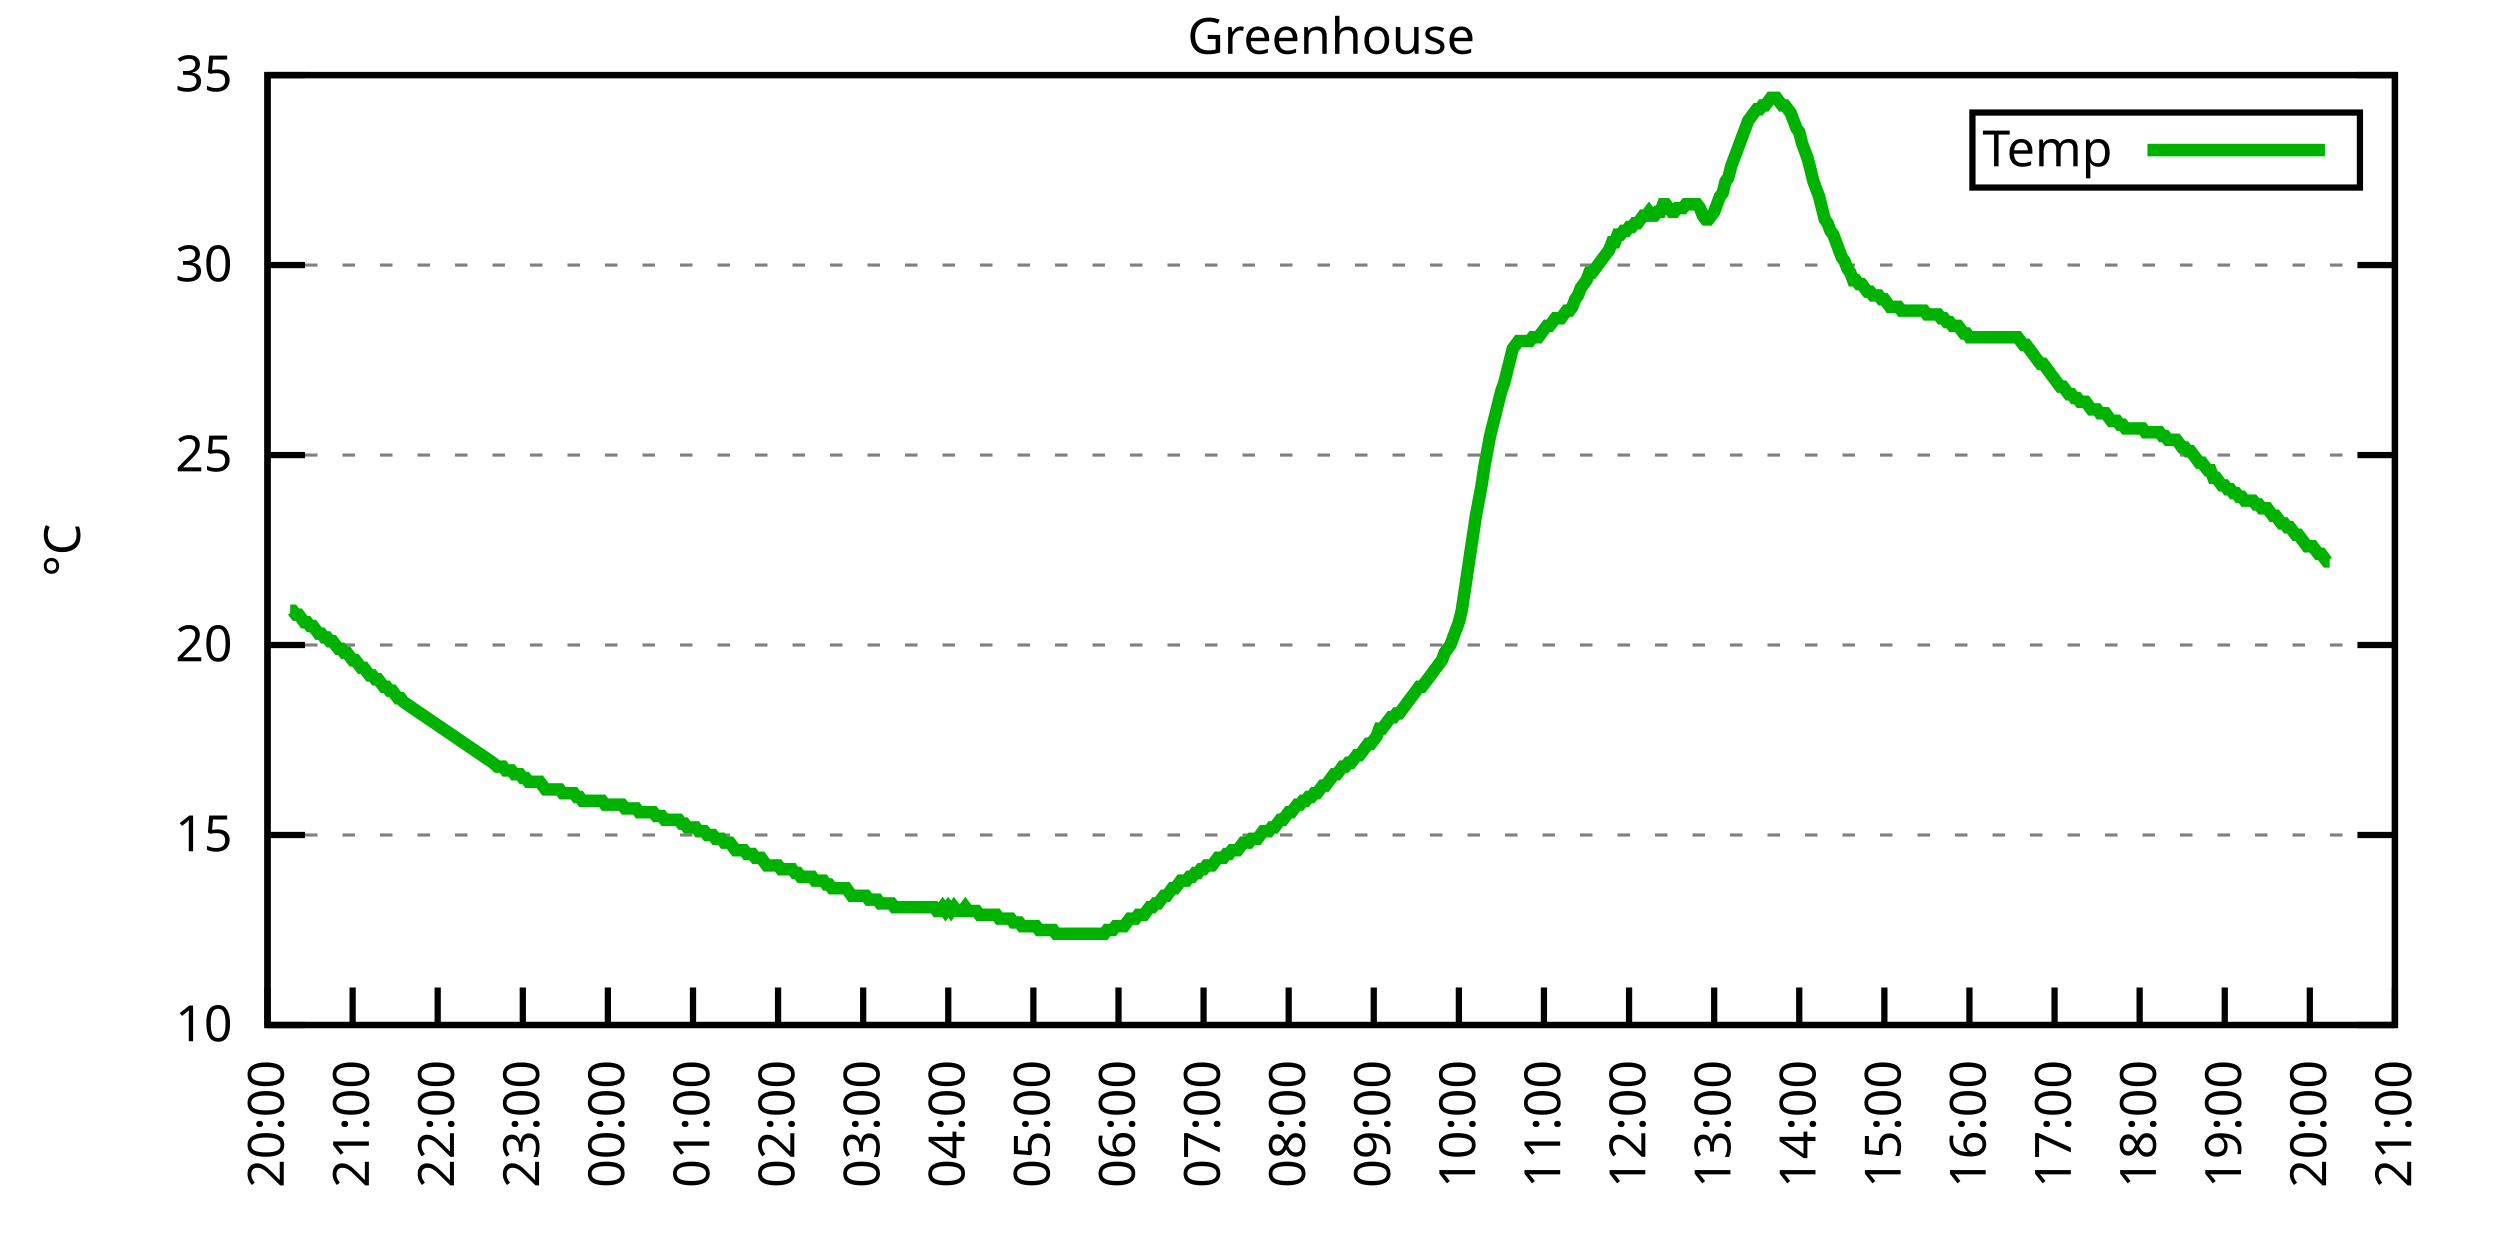
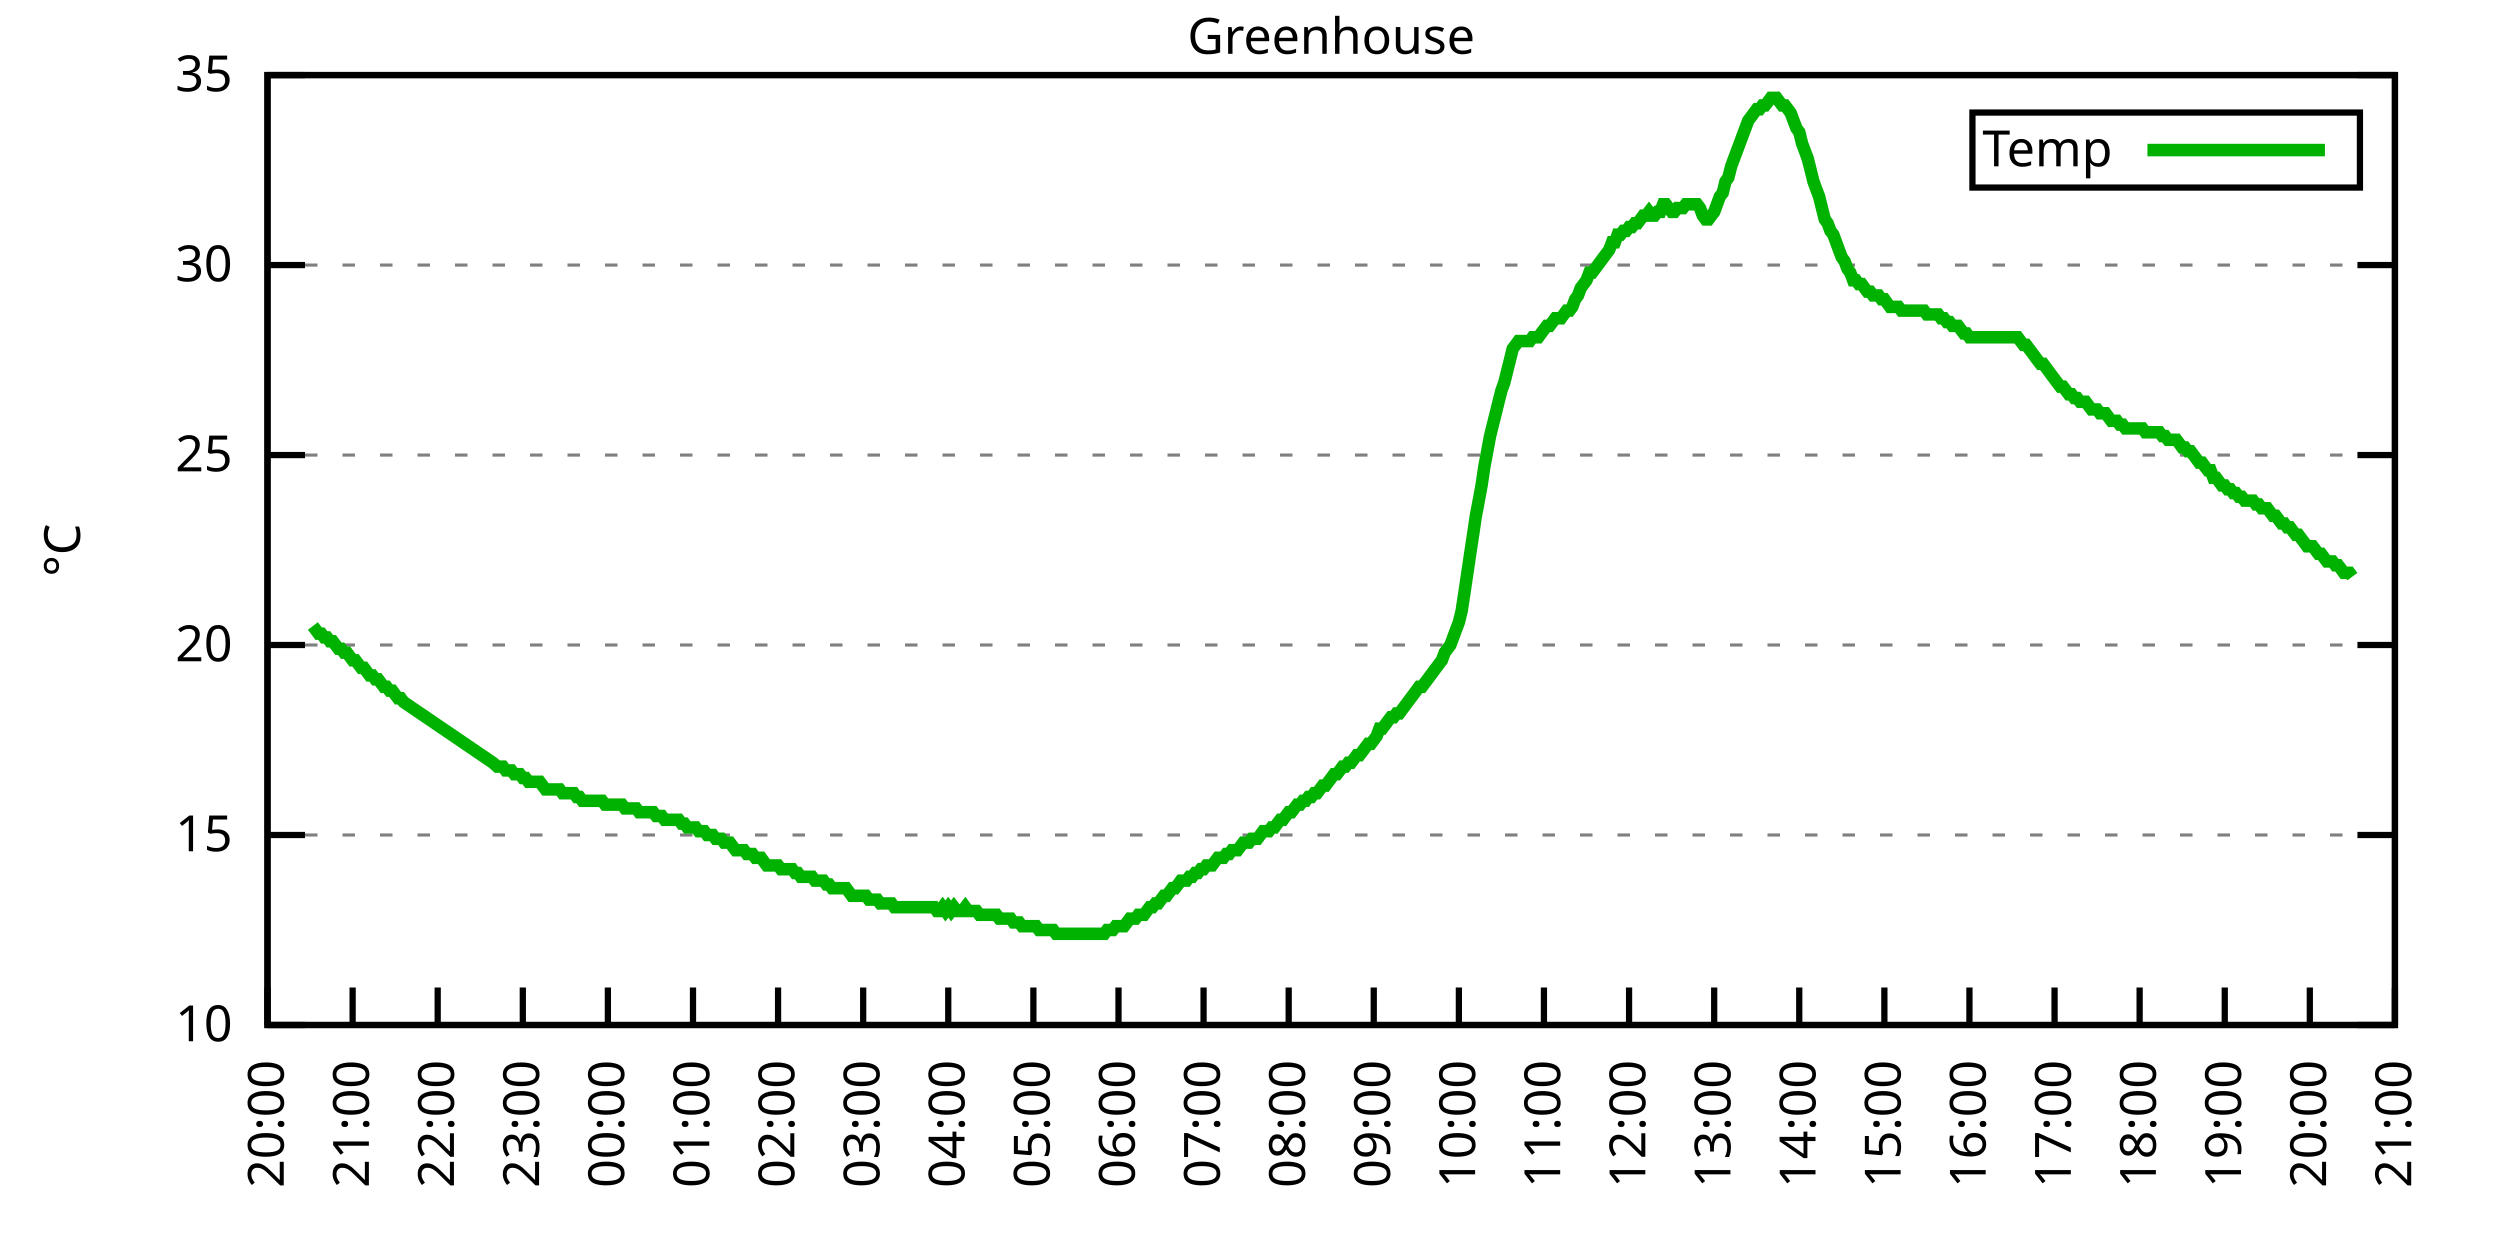
<svg xmlns="http://www.w3.org/2000/svg" xmlns:xlink="http://www.w3.org/1999/xlink" width="400" height="200" viewBox="0 0 400 200">
  <g id="gnuplot_canvas">
    <rect x="0" y="0" width="400" height="200" fill="none" />
    <defs>
      <circle id="gpDot" r="0.5" stroke-width="0.5" stroke="currentColor" />
      <path id="gpPt0" stroke-width="0.333" stroke="currentColor" d="M-1,0 h2 M0,-1 v2" />
      <path id="gpPt1" stroke-width="0.333" stroke="currentColor" d="M-1,-1 L1,1 M1,-1 L-1,1" />
      <path id="gpPt2" stroke-width="0.333" stroke="currentColor" d="M-1,0 L1,0 M0,-1 L0,1 M-1,-1 L1,1 M-1,1 L1,-1" />
      <rect id="gpPt3" stroke-width="0.333" stroke="currentColor" x="-1" y="-1" width="2" height="2" />
      <rect id="gpPt4" stroke-width="0.333" stroke="currentColor" fill="currentColor" x="-1" y="-1" width="2" height="2" />
      <circle id="gpPt5" stroke-width="0.333" stroke="currentColor" cx="0" cy="0" r="1" />
      <use xlink:href="#gpPt5" id="gpPt6" fill="currentColor" stroke="none" />
      <path id="gpPt7" stroke-width="0.333" stroke="currentColor" d="M0,-1.33 L-1.33,0.67 L1.33,0.67 z" />
      <use xlink:href="#gpPt7" id="gpPt8" fill="currentColor" stroke="none" />
      <use xlink:href="#gpPt7" id="gpPt9" stroke="currentColor" transform="rotate(180)" />
      <use xlink:href="#gpPt9" id="gpPt10" fill="currentColor" stroke="none" />
      <use xlink:href="#gpPt3" id="gpPt11" stroke="currentColor" transform="rotate(45)" />
      <use xlink:href="#gpPt11" id="gpPt12" fill="currentColor" stroke="none" />
      <path id="gpPt13" stroke-width="0.333" stroke="currentColor" d="M0,1.330 L1.265,0.411 L0.782,-1.067 L-0.782,-1.076 L-1.265,0.411 z" />
      <use xlink:href="#gpPt13" id="gpPt14" fill="currentColor" stroke="none" />
      <filter id="textbox" filterUnits="objectBoundingBox" x="0" y="0" height="1" width="1">
        <feFlood flood-color="white" flood-opacity="1" result="bgnd" />
        <feComposite in="SourceGraphic" in2="bgnd" operator="atop" />
      </filter>
      <filter id="greybox" filterUnits="objectBoundingBox" x="0" y="0" height="1" width="1">
        <feFlood flood-color="lightgrey" flood-opacity="1" result="grey" />
        <feComposite in="SourceGraphic" in2="grey" operator="atop" />
      </filter>
    </defs>
    <g fill="none" color="white" stroke="currentColor" stroke-width="1.00" stroke-linecap="butt" stroke-linejoin="miter">
</g>
    <g fill="none" color="black" stroke="currentColor" stroke-width="1.00" stroke-linecap="butt" stroke-linejoin="miter">
      <g stroke="none" shape-rendering="crispEdges">
        <polygon fill="rgb(255, 255, 255)" points="42.80,164.00 383.18,164.00 383.18,12.02 42.80,12.02 " />
      </g>
    </g>
    <g fill="none" color="black" stroke="currentColor" stroke-width="1.00" stroke-linecap="butt" stroke-linejoin="miter">
</g>
    <g fill="none" color="black" stroke="black" stroke-width="0.50" stroke-linecap="butt" stroke-linejoin="miter">
</g>
    <g fill="none" color="gray" stroke="currentColor" stroke-width="0.50" stroke-linecap="butt" stroke-linejoin="miter">
      <path stroke="gray" stroke-dasharray="2,4" class="gridline" d="M42.80,164.00 L383.19,164.00  " />
    </g>
    <g fill="none" color="gray" stroke="gray" stroke-width="1.00" stroke-linecap="butt" stroke-linejoin="miter">
</g>
    <g fill="none" color="black" stroke="currentColor" stroke-width="1.00" stroke-linecap="butt" stroke-linejoin="miter">
      <path stroke="black" d="M42.80,164.00 L48.80,164.00 M383.19,164.00 L377.19,164.00  " />
      <g transform="translate(37.20,166.60)" stroke="none" fill="black" font-family="Sans" font-size="8.00" text-anchor="end">
        <text>
          <tspan font-family="Sans"> 10</tspan>
        </text>
      </g>
    </g>
    <g fill="none" color="black" stroke="currentColor" stroke-width="1.00" stroke-linecap="butt" stroke-linejoin="miter">
</g>
    <g fill="none" color="black" stroke="black" stroke-width="0.50" stroke-linecap="butt" stroke-linejoin="miter">
</g>
    <g fill="none" color="gray" stroke="currentColor" stroke-width="0.50" stroke-linecap="butt" stroke-linejoin="miter">
      <path stroke="gray" stroke-dasharray="2,4" class="gridline" d="M42.80,133.60 L383.19,133.60  " />
    </g>
    <g fill="none" color="gray" stroke="gray" stroke-width="1.00" stroke-linecap="butt" stroke-linejoin="miter">
</g>
    <g fill="none" color="black" stroke="currentColor" stroke-width="1.00" stroke-linecap="butt" stroke-linejoin="miter">
      <path stroke="black" d="M42.80,133.60 L48.80,133.60 M383.19,133.60 L377.19,133.60  " />
      <g transform="translate(37.20,136.20)" stroke="none" fill="black" font-family="Sans" font-size="8.00" text-anchor="end">
        <text>
          <tspan font-family="Sans"> 15</tspan>
        </text>
      </g>
    </g>
    <g fill="none" color="black" stroke="currentColor" stroke-width="1.00" stroke-linecap="butt" stroke-linejoin="miter">
</g>
    <g fill="none" color="black" stroke="black" stroke-width="0.50" stroke-linecap="butt" stroke-linejoin="miter">
</g>
    <g fill="none" color="gray" stroke="currentColor" stroke-width="0.50" stroke-linecap="butt" stroke-linejoin="miter">
      <path stroke="gray" stroke-dasharray="2,4" class="gridline" d="M42.80,103.20 L383.19,103.20  " />
    </g>
    <g fill="none" color="gray" stroke="gray" stroke-width="1.00" stroke-linecap="butt" stroke-linejoin="miter">
</g>
    <g fill="none" color="black" stroke="currentColor" stroke-width="1.00" stroke-linecap="butt" stroke-linejoin="miter">
      <path stroke="black" d="M42.80,103.20 L48.80,103.20 M383.19,103.20 L377.19,103.20  " />
      <g transform="translate(37.20,105.80)" stroke="none" fill="black" font-family="Sans" font-size="8.00" text-anchor="end">
        <text>
          <tspan font-family="Sans"> 20</tspan>
        </text>
      </g>
    </g>
    <g fill="none" color="black" stroke="currentColor" stroke-width="1.00" stroke-linecap="butt" stroke-linejoin="miter">
</g>
    <g fill="none" color="black" stroke="black" stroke-width="0.50" stroke-linecap="butt" stroke-linejoin="miter">
</g>
    <g fill="none" color="gray" stroke="currentColor" stroke-width="0.50" stroke-linecap="butt" stroke-linejoin="miter">
      <path stroke="gray" stroke-dasharray="2,4" class="gridline" d="M42.80,72.81 L383.19,72.81  " />
    </g>
    <g fill="none" color="gray" stroke="gray" stroke-width="1.00" stroke-linecap="butt" stroke-linejoin="miter">
</g>
    <g fill="none" color="black" stroke="currentColor" stroke-width="1.00" stroke-linecap="butt" stroke-linejoin="miter">
      <path stroke="black" d="M42.80,72.81 L48.80,72.81 M383.19,72.81 L377.19,72.81  " />
      <g transform="translate(37.20,75.41)" stroke="none" fill="black" font-family="Sans" font-size="8.00" text-anchor="end">
        <text>
          <tspan font-family="Sans"> 25</tspan>
        </text>
      </g>
    </g>
    <g fill="none" color="black" stroke="currentColor" stroke-width="1.00" stroke-linecap="butt" stroke-linejoin="miter">
</g>
    <g fill="none" color="black" stroke="black" stroke-width="0.50" stroke-linecap="butt" stroke-linejoin="miter">
</g>
    <g fill="none" color="gray" stroke="currentColor" stroke-width="0.50" stroke-linecap="butt" stroke-linejoin="miter">
      <path stroke="gray" stroke-dasharray="2,4" class="gridline" d="M42.80,42.41 L383.19,42.41  " />
    </g>
    <g fill="none" color="gray" stroke="gray" stroke-width="1.00" stroke-linecap="butt" stroke-linejoin="miter">
</g>
    <g fill="none" color="black" stroke="currentColor" stroke-width="1.00" stroke-linecap="butt" stroke-linejoin="miter">
      <path stroke="black" d="M42.80,42.41 L48.80,42.41 M383.19,42.41 L377.19,42.41  " />
      <g transform="translate(37.20,45.01)" stroke="none" fill="black" font-family="Sans" font-size="8.00" text-anchor="end">
        <text>
          <tspan font-family="Sans"> 30</tspan>
        </text>
      </g>
    </g>
    <g fill="none" color="black" stroke="currentColor" stroke-width="1.00" stroke-linecap="butt" stroke-linejoin="miter">
</g>
    <g fill="none" color="black" stroke="black" stroke-width="0.50" stroke-linecap="butt" stroke-linejoin="miter">
</g>
    <g fill="none" color="gray" stroke="currentColor" stroke-width="0.50" stroke-linecap="butt" stroke-linejoin="miter">
      <path stroke="gray" stroke-dasharray="2,4" class="gridline" d="M42.80,12.01 L383.19,12.01  " />
    </g>
    <g fill="none" color="gray" stroke="gray" stroke-width="1.00" stroke-linecap="butt" stroke-linejoin="miter">
</g>
    <g fill="none" color="black" stroke="currentColor" stroke-width="1.00" stroke-linecap="butt" stroke-linejoin="miter">
      <path stroke="black" d="M42.80,12.01 L48.80,12.01 M383.19,12.01 L377.19,12.01  " />
      <g transform="translate(37.20,14.61)" stroke="none" fill="black" font-family="Sans" font-size="8.00" text-anchor="end">
        <text>
          <tspan font-family="Sans"> 35</tspan>
        </text>
      </g>
    </g>
    <g fill="none" color="black" stroke="currentColor" stroke-width="1.00" stroke-linecap="butt" stroke-linejoin="miter">
      <path stroke="black" d="M42.80,164.00 L42.80,158.00  " />
      <g transform="translate(45.40,169.60) rotate(270.00)" stroke="none" fill="black" font-family="Sans" font-size="8.00" text-anchor="end">
        <text>
          <tspan font-family="Sans">20:00</tspan>
        </text>
      </g>
    </g>
    <g fill="none" color="black" stroke="currentColor" stroke-width="1.00" stroke-linecap="butt" stroke-linejoin="miter">
      <path stroke="black" d="M56.42,164.00 L56.42,158.00  " />
      <g transform="translate(59.02,169.60) rotate(270.00)" stroke="none" fill="black" font-family="Sans" font-size="8.00" text-anchor="end">
        <text>
          <tspan font-family="Sans">21:00</tspan>
        </text>
      </g>
    </g>
    <g fill="none" color="black" stroke="currentColor" stroke-width="1.00" stroke-linecap="butt" stroke-linejoin="miter">
      <path stroke="black" d="M70.03,164.00 L70.03,158.00  " />
      <g transform="translate(72.63,169.60) rotate(270.00)" stroke="none" fill="black" font-family="Sans" font-size="8.00" text-anchor="end">
        <text>
          <tspan font-family="Sans">22:00</tspan>
        </text>
      </g>
    </g>
    <g fill="none" color="black" stroke="currentColor" stroke-width="1.00" stroke-linecap="butt" stroke-linejoin="miter">
      <path stroke="black" d="M83.65,164.00 L83.65,158.00  " />
      <g transform="translate(86.25,169.60) rotate(270.00)" stroke="none" fill="black" font-family="Sans" font-size="8.00" text-anchor="end">
        <text>
          <tspan font-family="Sans">23:00</tspan>
        </text>
      </g>
    </g>
    <g fill="none" color="black" stroke="currentColor" stroke-width="1.00" stroke-linecap="butt" stroke-linejoin="miter">
      <path stroke="black" d="M97.26,164.00 L97.26,158.00  " />
      <g transform="translate(99.86,169.60) rotate(270.00)" stroke="none" fill="black" font-family="Sans" font-size="8.00" text-anchor="end">
        <text>
          <tspan font-family="Sans">00:00</tspan>
        </text>
      </g>
    </g>
    <g fill="none" color="black" stroke="currentColor" stroke-width="1.00" stroke-linecap="butt" stroke-linejoin="miter">
      <path stroke="black" d="M110.88,164.00 L110.88,158.00  " />
      <g transform="translate(113.48,169.60) rotate(270.00)" stroke="none" fill="black" font-family="Sans" font-size="8.00" text-anchor="end">
        <text>
          <tspan font-family="Sans">01:00</tspan>
        </text>
      </g>
    </g>
    <g fill="none" color="black" stroke="currentColor" stroke-width="1.00" stroke-linecap="butt" stroke-linejoin="miter">
      <path stroke="black" d="M124.49,164.00 L124.49,158.00  " />
      <g transform="translate(127.09,169.60) rotate(270.00)" stroke="none" fill="black" font-family="Sans" font-size="8.00" text-anchor="end">
        <text>
          <tspan font-family="Sans">02:00</tspan>
        </text>
      </g>
    </g>
    <g fill="none" color="black" stroke="currentColor" stroke-width="1.00" stroke-linecap="butt" stroke-linejoin="miter">
      <path stroke="black" d="M138.11,164.00 L138.11,158.00  " />
      <g transform="translate(140.71,169.60) rotate(270.00)" stroke="none" fill="black" font-family="Sans" font-size="8.00" text-anchor="end">
        <text>
          <tspan font-family="Sans">03:00</tspan>
        </text>
      </g>
    </g>
    <g fill="none" color="black" stroke="currentColor" stroke-width="1.00" stroke-linecap="butt" stroke-linejoin="miter">
      <path stroke="black" d="M151.72,164.00 L151.72,158.00  " />
      <g transform="translate(154.32,169.60) rotate(270.00)" stroke="none" fill="black" font-family="Sans" font-size="8.00" text-anchor="end">
        <text>
          <tspan font-family="Sans">04:00</tspan>
        </text>
      </g>
    </g>
    <g fill="none" color="black" stroke="currentColor" stroke-width="1.00" stroke-linecap="butt" stroke-linejoin="miter">
      <path stroke="black" d="M165.34,164.00 L165.34,158.00  " />
      <g transform="translate(167.94,169.60) rotate(270.00)" stroke="none" fill="black" font-family="Sans" font-size="8.00" text-anchor="end">
        <text>
          <tspan font-family="Sans">05:00</tspan>
        </text>
      </g>
    </g>
    <g fill="none" color="black" stroke="currentColor" stroke-width="1.00" stroke-linecap="butt" stroke-linejoin="miter">
      <path stroke="black" d="M178.96,164.00 L178.96,158.00  " />
      <g transform="translate(181.56,169.60) rotate(270.00)" stroke="none" fill="black" font-family="Sans" font-size="8.00" text-anchor="end">
        <text>
          <tspan font-family="Sans">06:00</tspan>
        </text>
      </g>
    </g>
    <g fill="none" color="black" stroke="currentColor" stroke-width="1.00" stroke-linecap="butt" stroke-linejoin="miter">
      <path stroke="black" d="M192.57,164.00 L192.57,158.00  " />
      <g transform="translate(195.17,169.60) rotate(270.00)" stroke="none" fill="black" font-family="Sans" font-size="8.00" text-anchor="end">
        <text>
          <tspan font-family="Sans">07:00</tspan>
        </text>
      </g>
    </g>
    <g fill="none" color="black" stroke="currentColor" stroke-width="1.00" stroke-linecap="butt" stroke-linejoin="miter">
      <path stroke="black" d="M206.19,164.00 L206.19,158.00  " />
      <g transform="translate(208.79,169.60) rotate(270.00)" stroke="none" fill="black" font-family="Sans" font-size="8.00" text-anchor="end">
        <text>
          <tspan font-family="Sans">08:00</tspan>
        </text>
      </g>
    </g>
    <g fill="none" color="black" stroke="currentColor" stroke-width="1.00" stroke-linecap="butt" stroke-linejoin="miter">
      <path stroke="black" d="M219.80,164.00 L219.80,158.00  " />
      <g transform="translate(222.40,169.60) rotate(270.00)" stroke="none" fill="black" font-family="Sans" font-size="8.00" text-anchor="end">
        <text>
          <tspan font-family="Sans">09:00</tspan>
        </text>
      </g>
    </g>
    <g fill="none" color="black" stroke="currentColor" stroke-width="1.00" stroke-linecap="butt" stroke-linejoin="miter">
      <path stroke="black" d="M233.42,164.00 L233.42,158.00  " />
      <g transform="translate(236.02,169.60) rotate(270.00)" stroke="none" fill="black" font-family="Sans" font-size="8.00" text-anchor="end">
        <text>
          <tspan font-family="Sans">10:00</tspan>
        </text>
      </g>
    </g>
    <g fill="none" color="black" stroke="currentColor" stroke-width="1.00" stroke-linecap="butt" stroke-linejoin="miter">
      <path stroke="black" d="M247.03,164.00 L247.03,158.00  " />
      <g transform="translate(249.63,169.60) rotate(270.00)" stroke="none" fill="black" font-family="Sans" font-size="8.00" text-anchor="end">
        <text>
          <tspan font-family="Sans">11:00</tspan>
        </text>
      </g>
    </g>
    <g fill="none" color="black" stroke="currentColor" stroke-width="1.00" stroke-linecap="butt" stroke-linejoin="miter">
      <path stroke="black" d="M260.65,164.00 L260.65,158.00  " />
      <g transform="translate(263.25,169.60) rotate(270.00)" stroke="none" fill="black" font-family="Sans" font-size="8.00" text-anchor="end">
        <text>
          <tspan font-family="Sans">12:00</tspan>
        </text>
      </g>
    </g>
    <g fill="none" color="black" stroke="currentColor" stroke-width="1.00" stroke-linecap="butt" stroke-linejoin="miter">
      <path stroke="black" d="M274.27,164.00 L274.27,158.00  " />
      <g transform="translate(276.87,169.60) rotate(270.00)" stroke="none" fill="black" font-family="Sans" font-size="8.00" text-anchor="end">
        <text>
          <tspan font-family="Sans">13:00</tspan>
        </text>
      </g>
    </g>
    <g fill="none" color="black" stroke="currentColor" stroke-width="1.00" stroke-linecap="butt" stroke-linejoin="miter">
      <path stroke="black" d="M287.88,164.00 L287.88,158.00  " />
      <g transform="translate(290.48,169.60) rotate(270.00)" stroke="none" fill="black" font-family="Sans" font-size="8.00" text-anchor="end">
        <text>
          <tspan font-family="Sans">14:00</tspan>
        </text>
      </g>
    </g>
    <g fill="none" color="black" stroke="currentColor" stroke-width="1.00" stroke-linecap="butt" stroke-linejoin="miter">
      <path stroke="black" d="M301.50,164.00 L301.50,158.00  " />
      <g transform="translate(304.10,169.60) rotate(270.00)" stroke="none" fill="black" font-family="Sans" font-size="8.00" text-anchor="end">
        <text>
          <tspan font-family="Sans">15:00</tspan>
        </text>
      </g>
    </g>
    <g fill="none" color="black" stroke="currentColor" stroke-width="1.00" stroke-linecap="butt" stroke-linejoin="miter">
      <path stroke="black" d="M315.11,164.00 L315.11,158.00  " />
      <g transform="translate(317.71,169.60) rotate(270.00)" stroke="none" fill="black" font-family="Sans" font-size="8.00" text-anchor="end">
        <text>
          <tspan font-family="Sans">16:00</tspan>
        </text>
      </g>
    </g>
    <g fill="none" color="black" stroke="currentColor" stroke-width="1.00" stroke-linecap="butt" stroke-linejoin="miter">
      <path stroke="black" d="M328.73,164.00 L328.73,158.00  " />
      <g transform="translate(331.33,169.60) rotate(270.00)" stroke="none" fill="black" font-family="Sans" font-size="8.00" text-anchor="end">
        <text>
          <tspan font-family="Sans">17:00</tspan>
        </text>
      </g>
    </g>
    <g fill="none" color="black" stroke="currentColor" stroke-width="1.00" stroke-linecap="butt" stroke-linejoin="miter">
      <path stroke="black" d="M342.34,164.00 L342.34,158.00  " />
      <g transform="translate(344.94,169.60) rotate(270.00)" stroke="none" fill="black" font-family="Sans" font-size="8.00" text-anchor="end">
        <text>
          <tspan font-family="Sans">18:00</tspan>
        </text>
      </g>
    </g>
    <g fill="none" color="black" stroke="currentColor" stroke-width="1.00" stroke-linecap="butt" stroke-linejoin="miter">
      <path stroke="black" d="M355.96,164.00 L355.96,158.00  " />
      <g transform="translate(358.56,169.60) rotate(270.00)" stroke="none" fill="black" font-family="Sans" font-size="8.00" text-anchor="end">
        <text>
          <tspan font-family="Sans">19:00</tspan>
        </text>
      </g>
    </g>
    <g fill="none" color="black" stroke="currentColor" stroke-width="1.00" stroke-linecap="butt" stroke-linejoin="miter">
      <path stroke="black" d="M369.57,164.00 L369.57,158.00  " />
      <g transform="translate(372.17,169.60) rotate(270.00)" stroke="none" fill="black" font-family="Sans" font-size="8.00" text-anchor="end">
        <text>
          <tspan font-family="Sans">20:00</tspan>
        </text>
      </g>
    </g>
    <g fill="none" color="black" stroke="currentColor" stroke-width="1.00" stroke-linecap="butt" stroke-linejoin="miter">
      <path stroke="black" d="M383.19,164.00 L383.19,158.00  " />
      <g transform="translate(385.79,169.60) rotate(270.00)" stroke="none" fill="black" font-family="Sans" font-size="8.00" text-anchor="end">
        <text>
          <tspan font-family="Sans">21:00</tspan>
        </text>
      </g>
    </g>
    <g fill="none" color="black" stroke="currentColor" stroke-width="1.00" stroke-linecap="butt" stroke-linejoin="miter">
</g>
    <g fill="none" color="black" stroke="currentColor" stroke-width="1.00" stroke-linecap="butt" stroke-linejoin="miter">
      <path stroke="black" d="M42.80,12.01 L42.80,164.00 L383.19,164.00 L383.19,12.01 L42.80,12.01 Z  " />
    </g>
    <g fill="none" color="black" stroke="currentColor" stroke-width="1.00" stroke-linecap="butt" stroke-linejoin="miter">
</g>
    <g fill="none" color="black" stroke="currentColor" stroke-width="1.00" stroke-linecap="butt" stroke-linejoin="miter">
      <path stroke="black" d="M315.59,30.01 L315.59,18.01 L377.59,18.01 L377.59,30.01 L315.59,30.01 Z  " />
    </g>
    <g id="Greenhouse_plot_1">
      <g fill="none" color="white" stroke="black" stroke-width="2.00" stroke-linecap="butt" stroke-linejoin="miter">
</g>
      <g fill="none" color="black" stroke="currentColor" stroke-width="2.00" stroke-linecap="butt" stroke-linejoin="miter">
        <g transform="translate(337.99,26.61)" stroke="none" fill="black" font-family="Sans" font-size="8.00" text-anchor="end">
          <text>
            <tspan font-family="Sans">Temp</tspan>
          </text>
        </g>
      </g>
      <g fill="none" color="black" stroke="currentColor" stroke-width="2.00" stroke-linecap="butt" stroke-linejoin="miter">
-         <path stroke="rgb(  0, 178,   0)" d="M343.59,24.01 L371.99,24.01 M46.43,97.73 L46.88,97.73 L47.34,98.34 L47.79,98.34 L48.25,98.95 L48.70,99.56   L49.15,99.56 L49.61,100.16 L50.06,100.16 L50.52,100.77 L50.97,101.38 L51.42,101.38 L51.88,101.99 L52.33,101.99   L52.78,102.60 L53.24,102.60 L53.69,103.20 L54.15,103.81 L54.60,103.81 L55.05,104.42 L55.51,104.42 L55.96,105.03   L56.42,105.64 L56.87,105.64 L57.32,106.24 L57.78,106.85 L58.23,106.85 L58.68,107.46 L59.14,108.07 L59.59,108.07   L60.05,108.68 L60.50,108.68 L60.95,109.28 L61.41,109.89 L61.86,109.89 L62.32,110.50 L62.77,110.50 L63.22,111.11   L63.68,111.72 L64.13,111.72 L64.58,112.32 L78.88,122.05 L79.56,122.66 L80.02,122.66 L80.47,122.66 L80.92,123.27   L81.38,123.27 L81.83,123.27 L82.29,123.87 L82.74,123.87 L83.19,123.87 L83.65,124.48 L84.10,124.48 L84.55,125.09   L85.01,125.09 L85.46,125.09 L85.92,125.09 L86.37,125.09 L86.82,125.70 L87.28,126.31 L87.73,126.31 L88.19,126.31   L88.64,126.31 L89.09,126.31 L89.55,126.31 L90.00,126.91 L90.45,126.91 L90.91,126.91 L91.36,126.91 L91.82,126.91   L92.27,127.52 L92.72,127.52 L93.18,128.13 L93.63,128.13 L94.09,128.13 L94.54,128.13 L94.99,128.13 L95.45,128.13   L95.90,128.13 L96.35,128.13 L96.81,128.74 L97.26,128.74 L97.72,128.74 L98.17,128.74 L98.62,128.74 L99.08,128.74   L99.53,128.74 L99.99,129.35 L100.44,129.35 L100.89,129.35 L101.35,129.35 L101.80,129.35 L102.25,129.95 L102.71,129.95   L103.16,129.95 L103.62,129.95 L104.07,129.95 L104.52,129.95 L104.98,130.56 L105.43,130.56 L105.89,130.56 L106.34,131.17   L106.79,131.17 L107.25,131.17 L107.70,131.17 L108.15,131.17 L108.61,131.17 L109.06,131.78 L109.52,131.78 L109.97,132.39   L110.42,132.39 L110.88,132.39 L111.33,132.39 L111.79,132.99 L112.24,132.99 L112.69,132.99 L113.15,133.60 L113.60,133.60   L114.05,133.60 L114.51,134.21 L114.96,134.21 L115.42,134.21 L115.87,134.82 L116.32,134.82 L116.78,134.82 L117.23,135.43   L117.69,136.03 L118.14,136.03 L118.59,136.03 L119.05,136.03 L119.50,136.64 L119.96,136.64 L120.41,136.64 L120.86,137.25   L121.32,137.25 L121.77,137.25 L122.22,137.86 L122.68,138.47 L123.13,138.47 L123.59,138.47 L124.04,138.47 L124.49,138.47   L124.95,139.07 L125.40,139.07 L125.86,139.07 L126.31,139.07 L126.76,139.07 L127.22,139.68 L127.67,139.68 L128.12,140.29   L128.58,140.29 L129.03,140.29 L129.49,140.29 L129.94,140.29 L130.39,140.90 L130.85,140.90 L131.30,140.90 L131.76,140.90   L132.21,141.51 L132.66,141.51 L133.12,142.11 L133.57,142.11 L134.02,142.11 L134.48,142.11 L134.93,142.11 L135.39,142.11   L135.84,142.72 L136.29,143.33 L136.75,143.33 L137.20,143.33 L137.66,143.33 L138.11,143.33 L138.56,143.33 L139.02,143.94   L139.47,143.94 L139.92,143.94 L140.38,143.94 L140.83,144.55 L141.29,144.55 L141.74,144.55 L142.19,144.55 L142.65,144.55   L143.10,145.15 L143.56,145.15 L144.01,145.15 L144.46,145.15 L144.92,145.15 L145.37,145.15 L145.82,145.15 L146.28,145.15   L146.73,145.15 L147.19,145.15 L147.64,145.15 L148.09,145.15 L148.55,145.15 L149.00,145.15 L149.46,145.15 L149.91,145.76   L150.36,145.76 L150.82,145.15 L151.27,145.76 L151.72,145.15 L152.18,145.76 L152.63,145.15 L153.09,145.76 L153.54,145.76   L153.99,145.76 L154.45,145.15 L154.90,145.76 L155.36,145.76 L155.81,145.76 L156.26,145.76 L156.72,146.37 L157.17,146.37   L157.62,146.37 L158.08,146.37 L158.53,146.37 L158.99,146.37 L159.44,146.37 L159.89,146.98 L160.35,146.98 L160.80,146.98   L161.26,146.98 L161.71,146.98 L162.16,147.59 L162.62,147.59 L163.07,147.59 L163.52,148.19 L163.98,148.19 L164.43,148.19   L164.89,148.19 L165.34,148.19 L165.79,148.19 L166.25,148.80 L166.70,148.80 L167.16,148.80 L167.61,148.80 L168.06,148.80   L168.52,148.80 L168.97,149.41 L169.43,149.41 L169.88,149.41 L170.33,149.41 L170.79,149.41 L171.24,149.41 L171.69,149.41   L172.15,149.41 L172.60,149.41 L173.06,149.41 L173.51,149.41 L173.96,149.41 L174.42,149.41 L174.87,149.41 L175.33,149.41   L175.78,149.41 L176.23,149.41 L176.69,149.41 L177.14,148.80 L177.59,148.80 L178.05,148.80 L178.50,148.19 L178.96,148.19   L179.41,148.19 L179.86,148.19 L180.32,147.59 L180.77,146.98 L181.23,146.98 L181.68,146.98 L182.13,146.37 L182.59,146.37   L183.04,146.37 L183.49,145.76 L183.95,145.15 L184.40,145.15 L184.86,144.55 L185.31,144.55 L185.76,143.94 L186.22,143.33   L186.67,143.33 L187.13,142.72 L187.58,142.11 L188.03,142.11 L188.49,141.51 L188.94,140.90 L189.39,140.90 L189.85,140.90   L190.30,140.29 L190.76,140.29 L191.21,139.68 L191.66,139.68 L192.12,139.07 L192.57,139.07 L193.03,138.47 L193.48,138.47   L193.93,138.47 L194.39,137.86 L194.84,137.25 L195.29,137.25 L195.75,137.25 L196.20,136.64 L196.66,136.64 L197.11,136.03   L197.56,136.03 L198.02,136.03 L198.47,135.43 L198.93,134.82 L199.38,134.82 L199.83,134.82 L200.29,134.21 L200.74,134.21   L201.19,134.21 L201.65,133.60 L202.10,132.99 L202.56,132.99 L203.01,132.99 L203.46,132.39 L203.92,132.39 L204.37,131.78   L204.83,131.17 L205.28,131.17 L205.73,130.56 L206.19,129.95 L206.64,129.95 L207.09,129.35 L207.55,128.74 L208.00,128.74   L208.46,128.13 L208.91,128.13 L209.36,127.52 L209.82,127.52 L210.27,126.91 L210.73,126.91 L211.18,126.31 L211.63,125.70   L212.09,125.70 L212.54,125.09 L213.00,124.48 L213.45,123.87 L213.90,123.87 L214.36,123.27 L214.81,122.66 L215.26,122.66   L215.72,122.05 L216.17,122.05 L216.63,121.44 L217.08,120.83 L217.53,120.83 L217.99,120.23 L218.44,119.62 L218.90,119.01   L219.35,119.01 L219.80,118.40 L220.26,117.80 L220.71,116.58 L221.16,116.58 L221.62,115.97 L222.07,115.36 L222.53,114.76   L222.98,114.76 L223.43,114.15 L223.89,114.15 L224.34,113.54 L224.80,112.93 L225.25,112.32 L225.70,111.72 L226.16,111.11   L226.61,110.50 L227.06,109.89 L227.52,109.89 L227.97,109.28 L228.43,108.68 L228.88,108.07 L229.33,107.46 L229.79,106.85   L230.24,106.24 L230.70,105.64 L231.15,104.42 L231.60,103.81 L232.06,103.20 L232.51,101.99 L232.96,100.77 L233.42,99.56   L233.87,97.73 L234.33,94.69 L234.78,91.65 L235.23,88.61 L235.69,85.57 L236.14,82.53 L236.60,80.10 L237.05,77.67   L237.50,74.63 L237.96,72.20 L238.41,69.77 L238.86,67.94 L239.32,66.12 L239.77,64.29 L240.23,62.47 L240.68,61.25   L241.13,59.43 L241.59,57.61 L242.04,55.78 L242.50,55.18 L242.95,54.57 L243.40,54.57 L243.86,54.57 L244.31,54.57   L244.76,54.57 L245.22,53.96 L245.67,53.96 L246.13,53.96 L246.58,53.35 L247.03,52.74 L247.49,52.14 L247.94,52.14   L248.40,51.53 L248.85,50.92 L249.30,50.92 L249.76,50.92 L250.21,50.31 L250.66,49.70 L251.12,49.70 L251.57,49.10   L252.03,47.88 L252.48,47.27 L252.93,46.06 L253.39,45.45 L253.84,44.84 L254.30,43.62 L254.75,43.62 L255.20,43.02   L255.66,42.41 L256.11,41.80 L256.56,41.19 L257.02,40.58 L257.47,39.98 L257.93,38.76 L258.38,38.76 L258.83,37.54   L259.29,37.54 L259.74,36.94 L260.20,36.94 L260.65,36.33 L261.10,36.33 L261.56,35.72 L262.01,35.72 L262.47,35.11   L262.92,34.50 L263.37,34.50 L263.83,33.90 L264.28,34.50 L264.73,34.50 L265.19,33.90 L265.64,33.90 L266.10,32.68   L266.55,32.68 L267.00,33.29 L267.46,33.90 L267.91,33.90 L268.37,33.29 L268.82,33.29 L269.27,33.29 L269.73,32.68   L270.18,32.68 L270.63,32.68 L271.09,32.68 L271.54,32.68 L272.00,33.29 L272.45,34.50 L272.90,35.11 L273.36,35.11   L273.81,34.50 L274.27,33.90 L274.72,32.68 L275.17,31.46 L275.63,30.86 L276.08,29.03 L276.53,28.42 L276.99,26.60   L277.44,25.39 L277.90,24.17 L278.35,22.95 L278.80,21.74 L279.26,20.52 L279.71,19.31 L280.17,18.70 L280.62,18.09   L281.07,17.48 L281.53,17.48 L281.98,16.87 L282.43,16.87 L282.89,16.27 L283.34,15.66 L283.80,15.66 L284.25,15.66   L284.70,16.27 L285.16,16.87 L285.61,16.87 L286.07,17.48 L286.52,18.09 L286.97,19.31 L287.43,20.52 L287.88,21.13   L288.33,22.95 L288.79,24.17 L289.24,25.39 L289.70,27.21 L290.15,29.03 L290.60,30.25 L291.06,31.46 L291.51,33.29   L291.97,35.11 L292.42,35.72 L292.87,36.94 L293.33,37.54 L293.78,38.76 L294.23,39.98 L294.69,41.19 L295.14,41.80   L295.60,43.02 L296.05,43.62 L296.50,44.84 L296.96,44.84 L297.41,45.45 L297.87,45.45 L298.32,46.06 L298.77,46.66   L299.23,46.66 L299.68,47.27 L300.13,47.27 L300.59,47.27 L301.04,47.88 L301.50,47.88 L301.95,48.49 L302.40,49.10   L302.86,49.10 L303.31,49.10 L303.77,49.10 L304.22,49.70 L304.67,49.70 L305.13,49.70 L305.58,49.70 L306.03,49.70   L306.49,49.70 L306.94,49.70 L307.40,49.70 L307.85,49.70 L308.30,50.31 L308.76,50.31 L309.21,50.31 L309.67,50.31   L310.12,50.31 L310.57,50.92 L311.03,50.92 L311.48,51.53 L311.94,51.53 L312.39,52.14 L312.84,52.14 L313.30,52.14   L313.75,52.74 L314.20,53.35 L314.66,53.35 L315.11,53.96 L315.57,53.96 L316.02,53.96 L316.47,53.96 L316.93,53.96   L317.38,53.96 L317.84,53.96 L318.29,53.96 L318.74,53.96 L319.20,53.96 L319.65,53.96 L320.10,53.96 L320.56,53.96   L321.01,53.96 L321.47,53.96 L321.92,53.96 L322.37,53.96 L322.83,53.96 L323.28,54.57 L323.74,55.18 L324.19,55.18   L324.64,55.78 L325.10,56.39 L325.55,57.00 L326.00,57.61 L326.46,58.21 L326.91,58.21 L327.37,58.82 L327.82,59.43   L328.27,60.04 L328.73,60.65 L329.18,61.25 L329.64,61.86 L330.09,61.86 L330.54,62.47 L331.00,63.08 L331.45,63.08   L331.90,63.69 L332.36,63.69 L332.81,64.29 L333.27,64.29 L333.72,64.29 L334.17,64.90 L334.63,65.51 L335.08,65.51   L335.54,65.51 L335.99,66.12 L336.44,66.12 L336.90,66.12 L337.35,66.73 L337.80,67.33 L338.26,67.33 L338.71,67.33   L339.17,67.94 L339.62,67.94 L340.07,68.55 L340.53,68.55 L340.98,68.55 L341.44,68.55 L341.89,68.55 L342.34,68.55   L342.80,68.55 L343.25,69.16 L343.70,69.16 L344.16,69.16 L344.61,69.16 L345.07,69.16 L345.52,69.16 L345.97,69.77   L346.43,69.77 L346.88,70.37 L347.34,70.37 L347.79,70.37 L348.24,70.37 L348.70,70.98 L349.15,71.59 L349.60,71.59   L350.06,72.20 L350.51,72.20 L350.97,72.81 L351.42,73.41 L351.87,74.02 L352.33,74.02 L352.78,74.63 L353.24,75.24   L353.69,75.24 L354.14,76.45 L354.60,76.45 L355.05,77.06 L355.50,77.67 L355.96,77.67 L356.41,78.28 L356.87,78.28   L357.32,78.89 L357.77,78.89 L358.23,79.49 L358.68,79.49 L359.14,80.10 L359.59,80.10 L360.04,80.10 L360.50,80.10   L360.95,80.71 L361.41,80.71 L361.86,81.32 L362.31,81.32 L362.77,81.32 L363.22,81.93 L363.67,82.53 L364.13,82.53   L364.58,83.14 L365.04,83.75 L365.49,83.75 L365.94,84.36 L366.40,84.36 L366.85,84.97 L367.31,85.57 L367.76,85.57   L368.21,86.18 L368.67,86.79 L369.12,87.40 L369.57,87.40 L370.03,87.40 L370.48,88.00 L370.94,88.61 L371.39,88.61   L371.84,89.22 L372.30,89.83 L372.75,89.83  " />
+         <path stroke="rgb(  0, 178,   0)" d="M343.59,24.01 L371.99,24.01 M50.06,100.16 L50.52,100.77 L50.97,101.38 L51.42,101.38 L51.88,101.99 L52.33,101.99   L52.78,102.60 L53.24,102.60 L53.69,103.20 L54.15,103.81 L54.60,103.81 L55.05,104.42 L55.51,104.42 L55.96,105.03   L56.42,105.64 L56.87,105.64 L57.32,106.24 L57.78,106.85 L58.23,106.85 L58.68,107.46 L59.14,108.07 L59.59,108.07   L60.05,108.68 L60.50,108.68 L60.95,109.28 L61.41,109.89 L61.86,109.89 L62.32,110.50 L62.77,110.50 L63.22,111.11   L63.68,111.72 L64.13,111.72 L64.58,112.32 L78.88,122.05 L79.56,122.66 L80.02,122.66 L80.47,122.66 L80.92,123.27   L81.38,123.27 L81.83,123.27 L82.29,123.87 L82.74,123.87 L83.19,123.87 L83.65,124.48 L84.10,124.48 L84.55,125.09   L85.01,125.09 L85.46,125.09 L85.92,125.09 L86.37,125.09 L86.82,125.70 L87.28,126.31 L87.73,126.31 L88.19,126.31   L88.64,126.31 L89.09,126.31 L89.55,126.31 L90.00,126.91 L90.45,126.91 L90.91,126.91 L91.36,126.91 L91.82,126.91   L92.27,127.52 L92.72,127.52 L93.18,128.13 L93.63,128.13 L94.09,128.13 L94.54,128.13 L94.99,128.13 L95.45,128.13   L95.90,128.13 L96.35,128.13 L96.81,128.74 L97.26,128.74 L97.72,128.74 L98.17,128.74 L98.62,128.74 L99.08,128.74   L99.53,128.74 L99.99,129.35 L100.44,129.35 L100.89,129.35 L101.35,129.35 L101.80,129.35 L102.25,129.95 L102.71,129.95   L103.16,129.95 L103.62,129.95 L104.07,129.95 L104.52,129.95 L104.98,130.56 L105.43,130.56 L105.89,130.56 L106.34,131.17   L106.79,131.17 L107.25,131.17 L107.70,131.17 L108.15,131.17 L108.61,131.17 L109.06,131.78 L109.52,131.78 L109.97,132.39   L110.42,132.39 L110.88,132.39 L111.33,132.39 L111.79,132.99 L112.24,132.99 L112.69,132.99 L113.15,133.60 L113.60,133.60   L114.05,133.60 L114.51,134.21 L114.96,134.21 L115.42,134.21 L115.87,134.82 L116.32,134.82 L116.78,134.82 L117.23,135.43   L117.69,136.03 L118.14,136.03 L118.59,136.03 L119.05,136.03 L119.50,136.64 L119.96,136.64 L120.41,136.64 L120.86,137.25   L121.32,137.25 L121.77,137.25 L122.22,137.86 L122.68,138.47 L123.13,138.47 L123.59,138.47 L124.04,138.47 L124.49,138.47   L124.95,139.07 L125.40,139.07 L125.86,139.07 L126.31,139.07 L126.76,139.07 L127.22,139.68 L127.67,139.68 L128.12,140.29   L128.58,140.29 L129.03,140.29 L129.49,140.29 L129.94,140.29 L130.39,140.90 L130.85,140.90 L131.30,140.90 L131.76,140.90   L132.21,141.51 L132.66,141.51 L133.12,142.11 L133.57,142.11 L134.02,142.11 L134.48,142.11 L134.93,142.11 L135.39,142.11   L135.84,142.72 L136.29,143.33 L136.75,143.33 L137.20,143.33 L137.66,143.33 L138.11,143.33 L138.56,143.33 L139.02,143.94   L139.47,143.94 L139.92,143.94 L140.38,143.94 L140.83,144.55 L141.29,144.55 L141.74,144.55 L142.19,144.55 L142.65,144.55   L143.10,145.15 L143.56,145.15 L144.01,145.15 L144.46,145.15 L144.92,145.15 L145.37,145.15 L145.82,145.15 L146.28,145.15   L146.73,145.15 L147.19,145.15 L147.64,145.15 L148.09,145.15 L148.55,145.15 L149.00,145.15 L149.46,145.15 L149.91,145.76   L150.36,145.76 L150.82,145.15 L151.27,145.76 L151.72,145.15 L152.18,145.76 L152.63,145.15 L153.09,145.76 L153.54,145.76   L153.99,145.76 L154.45,145.15 L154.90,145.76 L155.36,145.76 L155.81,145.76 L156.26,145.76 L156.72,146.37 L157.17,146.37   L157.62,146.37 L158.08,146.37 L158.53,146.37 L158.99,146.37 L159.44,146.37 L159.89,146.98 L160.35,146.98 L160.80,146.98   L161.26,146.98 L161.71,146.98 L162.16,147.59 L162.62,147.59 L163.07,147.59 L163.52,148.19 L163.98,148.19 L164.43,148.19   L164.89,148.19 L165.34,148.19 L165.79,148.19 L166.25,148.80 L166.70,148.80 L167.16,148.80 L167.61,148.80 L168.06,148.80   L168.52,148.80 L168.97,149.41 L169.43,149.41 L169.88,149.41 L170.33,149.41 L170.79,149.41 L171.24,149.41 L171.69,149.41   L172.15,149.41 L172.60,149.41 L173.06,149.41 L173.51,149.41 L173.96,149.41 L174.42,149.41 L174.87,149.41 L175.33,149.41   L175.78,149.41 L176.23,149.41 L176.69,149.41 L177.14,148.80 L177.59,148.80 L178.05,148.80 L178.50,148.19 L178.96,148.19   L179.41,148.19 L179.86,148.19 L180.32,147.59 L180.77,146.98 L181.23,146.98 L181.68,146.98 L182.13,146.37 L182.59,146.37   L183.04,146.37 L183.49,145.76 L183.95,145.15 L184.40,145.15 L184.86,144.55 L185.31,144.55 L185.76,143.94 L186.22,143.33   L186.67,143.33 L187.13,142.72 L187.58,142.11 L188.03,142.11 L188.49,141.51 L188.94,140.90 L189.39,140.90 L189.85,140.90   L190.30,140.29 L190.76,140.29 L191.21,139.68 L191.66,139.68 L192.12,139.07 L192.57,139.07 L193.03,138.47 L193.48,138.47   L193.93,138.47 L194.39,137.86 L194.84,137.25 L195.29,137.25 L195.75,137.25 L196.20,136.64 L196.66,136.64 L197.11,136.03   L197.56,136.03 L198.02,136.03 L198.47,135.43 L198.93,134.82 L199.38,134.82 L199.83,134.82 L200.29,134.21 L200.74,134.21   L201.19,134.21 L201.65,133.60 L202.10,132.99 L202.56,132.99 L203.01,132.99 L203.46,132.39 L203.92,132.39 L204.37,131.78   L204.83,131.17 L205.28,131.17 L205.73,130.56 L206.19,129.95 L206.64,129.95 L207.09,129.35 L207.55,128.74 L208.00,128.74   L208.46,128.13 L208.91,128.13 L209.36,127.52 L209.82,127.52 L210.27,126.91 L210.73,126.91 L211.18,126.31 L211.63,125.70   L212.09,125.70 L212.54,125.09 L213.00,124.48 L213.45,123.87 L213.90,123.87 L214.36,123.27 L214.81,122.66 L215.26,122.66   L215.72,122.05 L216.17,122.05 L216.63,121.44 L217.08,120.83 L217.53,120.83 L217.99,120.23 L218.44,119.62 L218.90,119.01   L219.35,119.01 L219.80,118.40 L220.26,117.80 L220.71,116.58 L221.16,116.58 L221.62,115.97 L222.07,115.36 L222.53,114.76   L222.98,114.76 L223.43,114.15 L223.89,114.15 L224.34,113.54 L224.80,112.93 L225.25,112.32 L225.70,111.72 L226.16,111.11   L226.61,110.50 L227.06,109.89 L227.52,109.89 L227.97,109.28 L228.43,108.68 L228.88,108.07 L229.33,107.46 L229.79,106.85   L230.24,106.24 L230.70,105.64 L231.15,104.42 L231.60,103.81 L232.06,103.20 L232.51,101.99 L232.96,100.77 L233.42,99.56   L233.87,97.73 L234.33,94.69 L234.78,91.65 L235.23,88.61 L235.69,85.57 L236.14,82.53 L236.60,80.10 L237.05,77.67   L237.50,74.63 L237.96,72.20 L238.41,69.77 L238.86,67.94 L239.32,66.12 L239.77,64.29 L240.23,62.47 L240.68,61.25   L241.13,59.43 L241.59,57.61 L242.04,55.78 L242.50,55.18 L242.95,54.57 L243.40,54.57 L243.86,54.57 L244.31,54.57   L244.76,54.57 L245.22,53.96 L245.67,53.96 L246.13,53.96 L246.58,53.35 L247.03,52.74 L247.49,52.14 L247.94,52.14   L248.40,51.53 L248.85,50.92 L249.30,50.92 L249.76,50.92 L250.21,50.31 L250.66,49.70 L251.12,49.70 L251.57,49.10   L252.03,47.88 L252.48,47.27 L252.93,46.06 L253.39,45.45 L253.84,44.84 L254.30,43.62 L254.75,43.62 L255.20,43.02   L255.66,42.41 L256.11,41.80 L256.56,41.19 L257.02,40.58 L257.47,39.98 L257.93,38.76 L258.38,38.76 L258.83,37.54   L259.29,37.54 L259.74,36.94 L260.20,36.94 L260.65,36.33 L261.10,36.33 L261.56,35.72 L262.01,35.72 L262.47,35.11   L262.92,34.50 L263.37,34.50 L263.83,33.90 L264.28,34.50 L264.73,34.50 L265.19,33.90 L265.64,33.90 L266.10,32.68   L266.55,32.68 L267.00,33.29 L267.46,33.90 L267.91,33.90 L268.37,33.29 L268.82,33.29 L269.27,33.29 L269.73,32.68   L270.18,32.68 L270.63,32.68 L271.09,32.68 L271.54,32.68 L272.00,33.29 L272.45,34.50 L272.90,35.11 L273.36,35.11   L273.81,34.50 L274.27,33.90 L274.72,32.68 L275.17,31.46 L275.63,30.86 L276.08,29.03 L276.53,28.42 L276.99,26.60   L277.44,25.39 L277.90,24.17 L278.35,22.95 L278.80,21.74 L279.26,20.52 L279.71,19.31 L280.17,18.70 L280.62,18.09   L281.07,17.48 L281.53,17.48 L281.98,16.87 L282.43,16.87 L282.89,16.27 L283.34,15.66 L283.80,15.66 L284.25,15.66   L284.70,16.27 L285.16,16.87 L285.61,16.87 L286.07,17.48 L286.52,18.09 L286.97,19.31 L287.43,20.52 L287.88,21.13   L288.33,22.95 L288.79,24.17 L289.24,25.39 L289.70,27.21 L290.15,29.03 L290.60,30.25 L291.06,31.46 L291.51,33.29   L291.97,35.11 L292.42,35.72 L292.87,36.94 L293.33,37.54 L293.78,38.76 L294.23,39.98 L294.69,41.19 L295.14,41.80   L295.60,43.02 L296.05,43.62 L296.50,44.84 L296.96,44.84 L297.41,45.45 L297.87,45.45 L298.32,46.06 L298.77,46.66   L299.23,46.66 L299.68,47.27 L300.13,47.27 L300.59,47.27 L301.04,47.88 L301.50,47.88 L301.95,48.49 L302.40,49.10   L302.86,49.10 L303.31,49.10 L303.77,49.10 L304.22,49.70 L304.67,49.70 L305.13,49.70 L305.58,49.70 L306.03,49.70   L306.49,49.70 L306.94,49.70 L307.40,49.70 L307.85,49.70 L308.30,50.31 L308.76,50.31 L309.21,50.31 L309.67,50.31   L310.12,50.31 L310.57,50.92 L311.03,50.92 L311.48,51.53 L311.94,51.53 L312.39,52.14 L312.84,52.14 L313.30,52.14   L313.75,52.74 L314.20,53.35 L314.66,53.35 L315.11,53.96 L315.57,53.96 L316.02,53.96 L316.47,53.96 L316.93,53.96   L317.38,53.96 L317.84,53.96 L318.29,53.96 L318.74,53.96 L319.20,53.96 L319.65,53.96 L320.10,53.96 L320.56,53.96   L321.01,53.96 L321.47,53.96 L321.92,53.96 L322.37,53.96 L322.83,53.96 L323.28,54.57 L323.74,55.18 L324.19,55.18   L324.64,55.78 L325.10,56.39 L325.55,57.00 L326.00,57.61 L326.46,58.21 L326.91,58.21 L327.37,58.82 L327.82,59.43   L328.27,60.04 L328.73,60.65 L329.18,61.25 L329.64,61.86 L330.09,61.86 L330.54,62.47 L331.00,63.08 L331.45,63.08   L331.90,63.69 L332.36,63.69 L332.81,64.29 L333.27,64.29 L333.72,64.29 L334.17,64.90 L334.63,65.51 L335.08,65.51   L335.54,65.51 L335.99,66.12 L336.44,66.12 L336.90,66.12 L337.35,66.73 L337.80,67.33 L338.26,67.33 L338.71,67.33   L339.17,67.94 L339.62,67.94 L340.07,68.55 L340.53,68.55 L340.98,68.55 L341.44,68.55 L341.89,68.55 L342.34,68.55   L342.80,68.55 L343.25,69.16 L343.70,69.16 L344.16,69.16 L344.61,69.16 L345.07,69.16 L345.52,69.16 L345.97,69.77   L346.43,69.77 L346.88,70.37 L347.34,70.37 L347.79,70.37 L348.24,70.37 L348.70,70.98 L349.15,71.59 L349.60,71.59   L350.06,72.20 L350.51,72.20 L350.97,72.81 L351.42,73.41 L351.87,74.02 L352.33,74.02 L352.78,74.63 L353.24,75.24   L353.69,75.24 L354.14,76.45 L354.60,76.45 L355.05,77.06 L355.50,77.67 L355.96,77.67 L356.41,78.28 L356.87,78.28   L357.32,78.89 L357.77,78.89 L358.23,79.49 L358.68,79.49 L359.14,80.10 L359.59,80.10 L360.04,80.10 L360.50,80.10   L360.95,80.71 L361.41,80.71 L361.86,81.32 L362.31,81.32 L362.77,81.32 L363.22,81.93 L363.67,82.53 L364.13,82.53   L364.58,83.14 L365.04,83.75 L365.49,83.75 L365.94,84.36 L366.40,84.36 L366.85,84.97 L367.31,85.57 L367.76,85.57   L368.21,86.18 L368.67,86.79 L369.12,87.40 L369.57,87.40 L370.03,87.40 L370.48,88.00 L370.94,88.61 L371.39,88.61   L371.84,89.22 L372.30,89.83 L372.75,89.83 L373.21,89.83 L373.66,90.44 L374.11,90.44 L374.57,91.04 L375.02,91.65   L375.47,91.65 L375.93,91.65 L376.38,92.26  " />
      </g>
    </g>
    <g fill="none" color="black" stroke="currentColor" stroke-width="2.00" stroke-linecap="butt" stroke-linejoin="miter">
</g>
    <g fill="none" color="black" stroke="black" stroke-width="1.00" stroke-linecap="butt" stroke-linejoin="miter">
</g>
    <g fill="none" color="black" stroke="currentColor" stroke-width="1.00" stroke-linecap="butt" stroke-linejoin="miter">
      <path stroke="black" d="M42.80,12.01 L42.80,164.00 L383.19,164.00 L383.19,12.01 L42.80,12.01 Z  " />
      <g transform="translate(12.80,88.01) rotate(270.00)" stroke="none" fill="black" font-family="Sans" font-size="8.00" text-anchor="middle">
        <text>
          <tspan font-family="Sans">°C</tspan>
        </text>
      </g>
    </g>
    <g fill="none" color="black" stroke="currentColor" stroke-width="1.00" stroke-linecap="butt" stroke-linejoin="miter">
</g>
    <g fill="none" color="black" stroke="currentColor" stroke-width="1.00" stroke-linecap="butt" stroke-linejoin="miter">
      <g transform="translate(212.99,8.61)" stroke="none" fill="black" font-family="Sans" font-size="8.00" text-anchor="middle">
        <text>
          <tspan font-family="Sans">Greenhouse</tspan>
        </text>
      </g>
    </g>
    <g fill="none" color="black" stroke="currentColor" stroke-width="1.00" stroke-linecap="butt" stroke-linejoin="miter">
</g>
  </g>
</svg>
